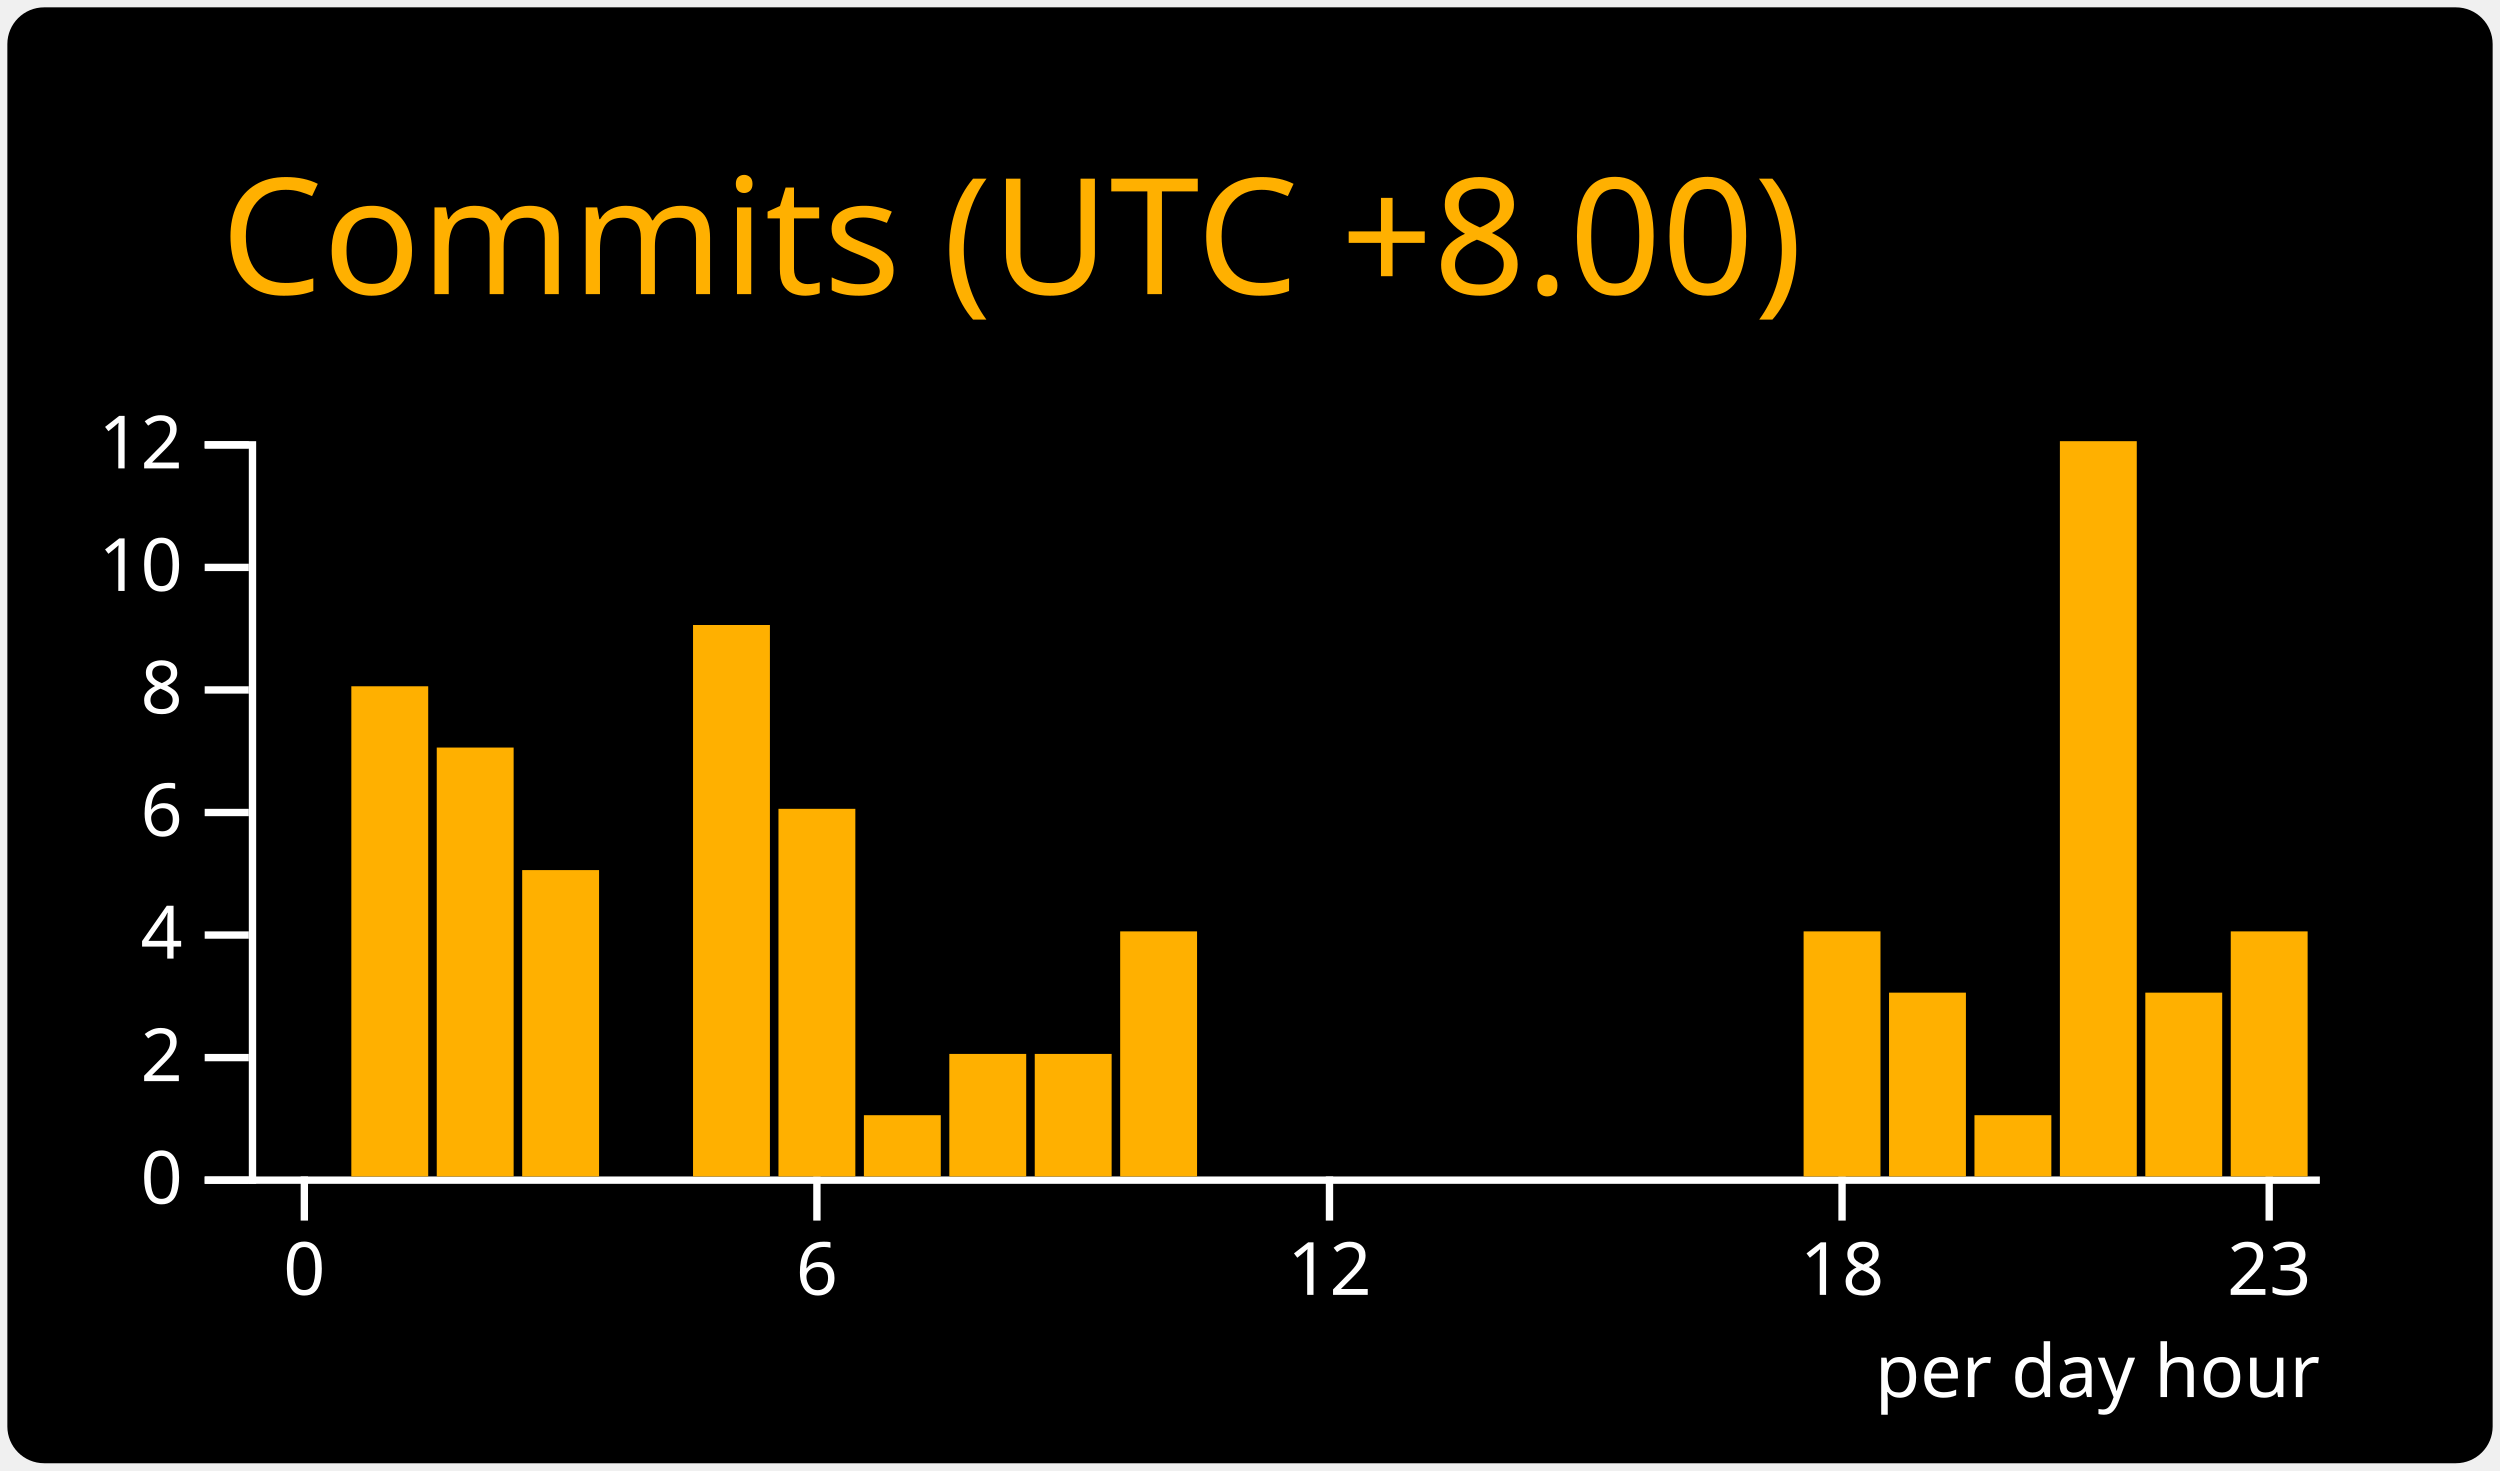
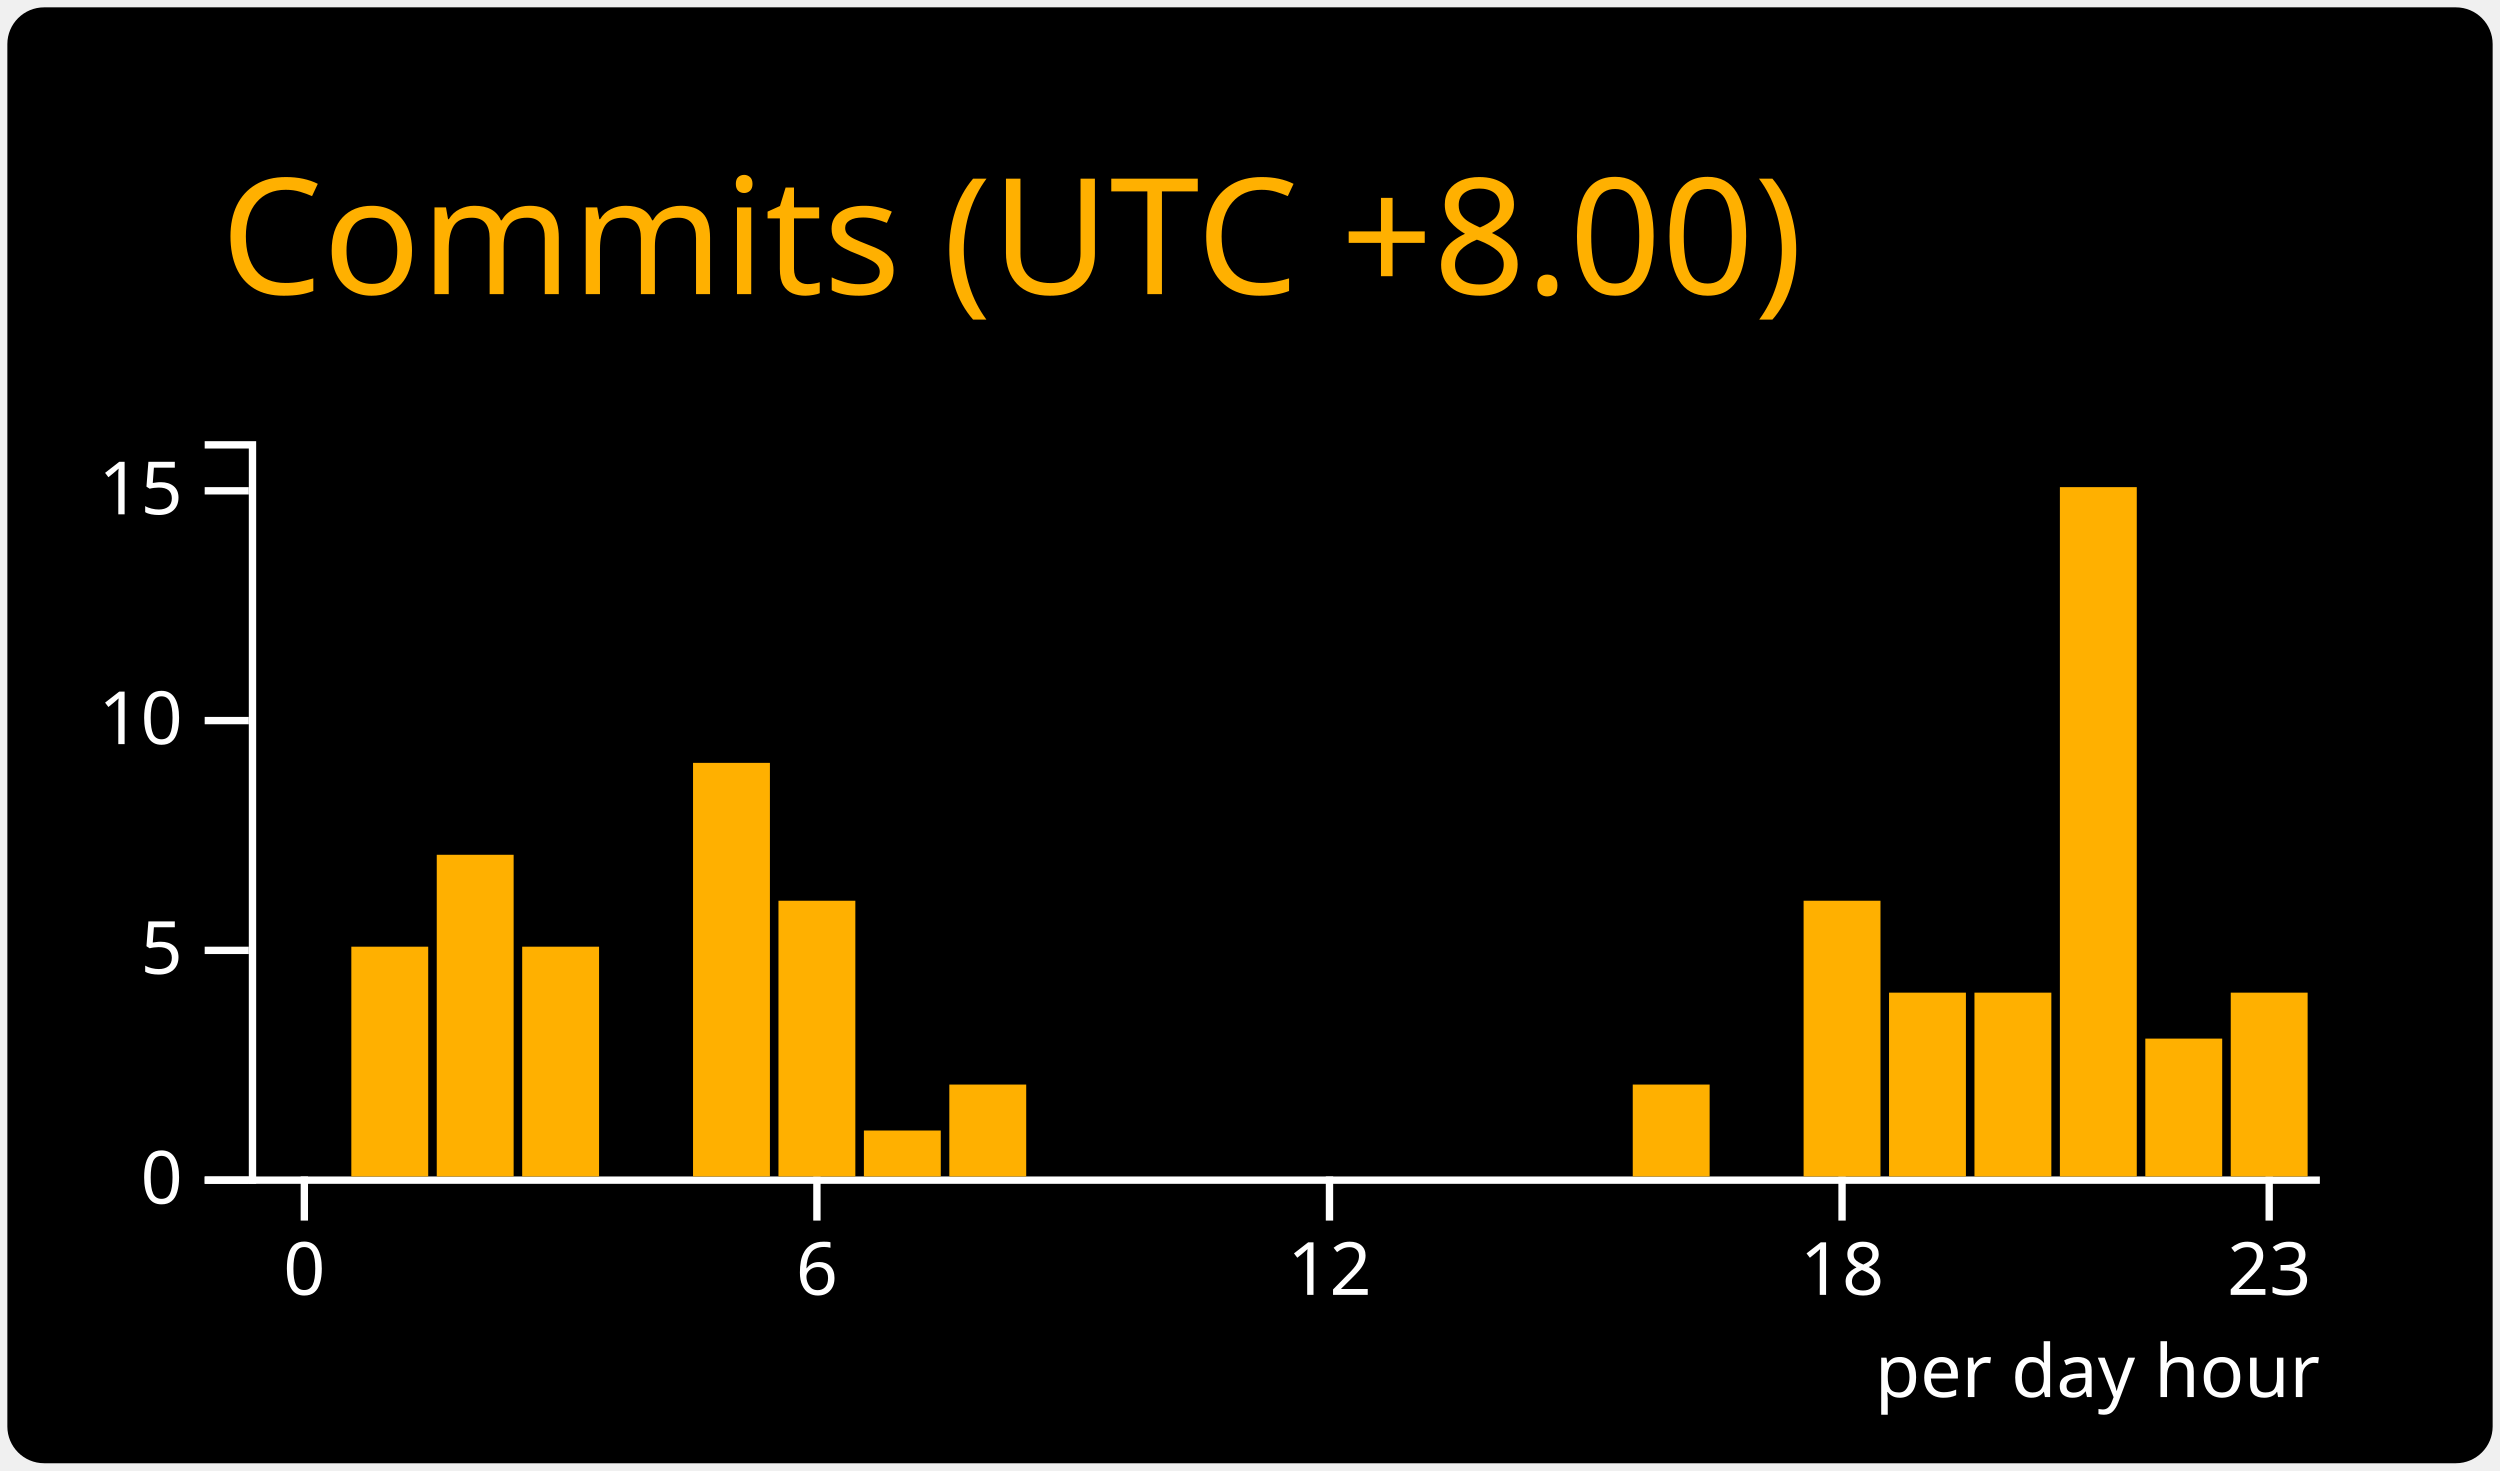
<svg xmlns="http://www.w3.org/2000/svg" width="340" height="200" viewBox="0 0 340 200">
  <style>* {
          font-family: 'Segoe UI', Ubuntu, "Helvetica Neue", Sans-Serif
        }</style>
  <rect x="1" y="1" rx="5" ry="5" height="99%" width="99.412%" stroke="#000000" stroke-width="1" fill="#000000" stroke-opacity="0" />
  <text x="30" y="40" style="font-size: 22px; fill: #ffb000;">Commits (UTC +8.00)</text>
  <g transform="translate(0,40)">
    <g color="#ffb000" transform="translate(35,20)">
      <g color="#ffffff" transform="translate(0,100)" fill="none" font-size="10" font-family="sans-serif" text-anchor="middle">
        <path class="domain" stroke="currentColor" d="M-1.162,0.5H280.5" />
        <g class="tick" opacity="1" transform="translate(6.390041,0)">
          <line stroke="currentColor" y2="6" />
          <text fill="currentColor" y="9" dy="0.71em">0</text>
        </g>
        <g class="tick" opacity="1" transform="translate(76.09959,0)">
          <line stroke="currentColor" y2="6" />
          <text fill="currentColor" y="9" dy="0.71em">6</text>
        </g>
        <g class="tick" opacity="1" transform="translate(145.8091,0)">
          <line stroke="currentColor" y2="6" />
          <text fill="currentColor" y="9" dy="0.71em">12</text>
        </g>
        <g class="tick" opacity="1" transform="translate(215.5187,0)">
          <line stroke="currentColor" y2="6" />
          <text fill="currentColor" y="9" dy="0.71em">18</text>
        </g>
        <g class="tick" opacity="1" transform="translate(273.61,0)">
          <line stroke="currentColor" y2="6" />
          <text fill="currentColor" y="9" dy="0.71em">23</text>
        </g>
      </g>
      <g color="#ffffff" transform="translate(-1.161826,0)" fill="none" font-size="10" font-family="sans-serif" text-anchor="end">
        <path class="domain" stroke="currentColor" d="M-6,100.5H0.5V0.5H-6" />
        <g class="tick" opacity="1" transform="translate(0,100.5)">
          <line stroke="currentColor" x2="-6" />
          <text fill="currentColor" x="-9" dy="0.32em">0</text>
        </g>
-         <g class="tick" opacity="1" transform="translate(0,83.83333)">
+         <g class="tick" opacity="1" transform="translate(0,69.25)">
          <line stroke="currentColor" x2="-6" />
-           <text fill="currentColor" x="-9" dy="0.32em">2</text>
+           <text fill="currentColor" x="-9" dy="0.32em">5</text>
        </g>
-         <g class="tick" opacity="1" transform="translate(0,67.16667)">
-           <line stroke="currentColor" x2="-6" />
-           <text fill="currentColor" x="-9" dy="0.32em">4</text>
-         </g>
-         <g class="tick" opacity="1" transform="translate(0,50.5)">
-           <line stroke="currentColor" x2="-6" />
-           <text fill="currentColor" x="-9" dy="0.32em">6</text>
-         </g>
-         <g class="tick" opacity="1" transform="translate(0,33.83333)">
-           <line stroke="currentColor" x2="-6" />
-           <text fill="currentColor" x="-9" dy="0.32em">8</text>
-         </g>
-         <g class="tick" opacity="1" transform="translate(0,17.16667)">
+         <g class="tick" opacity="1" transform="translate(0,38)">
          <line stroke="currentColor" x2="-6" />
          <text fill="currentColor" x="-9" dy="0.32em">10</text>
        </g>
-         <g class="tick" opacity="1" transform="translate(0,0.5)">
+         <g class="tick" opacity="1" transform="translate(0,6.75)">
          <line stroke="currentColor" x2="-6" />
-           <text fill="currentColor" x="-9" dy="0.32em">12</text>
+           <text fill="currentColor" x="-9" dy="0.32em">15</text>
        </g>
      </g>
      <rect class="bar" fill="#ffb000" x="1.162" y="100" width="10.456" height="0" />
-       <rect class="bar" fill="#ffb000" x="12.78" y="33.333" width="10.456" height="66.667" />
-       <rect class="bar" fill="#ffb000" x="24.398" y="41.667" width="10.456" height="58.333" />
-       <rect class="bar" fill="#ffb000" x="36.017" y="58.333" width="10.456" height="41.667" />
+       <rect class="bar" fill="#ffb000" x="12.78" y="68.75" width="10.456" height="31.25" />
+       <rect class="bar" fill="#ffb000" x="24.398" y="56.25" width="10.456" height="43.75" />
+       <rect class="bar" fill="#ffb000" x="36.017" y="68.75" width="10.456" height="31.25" />
      <rect class="bar" fill="#ffb000" x="47.635" y="100" width="10.456" height="0" />
-       <rect class="bar" fill="#ffb000" x="59.253" y="25" width="10.456" height="75" />
-       <rect class="bar" fill="#ffb000" x="70.871" y="50" width="10.456" height="50" />
-       <rect class="bar" fill="#ffb000" x="82.49" y="91.667" width="10.456" height="8.333" />
-       <rect class="bar" fill="#ffb000" x="94.108" y="83.333" width="10.456" height="16.667" />
-       <rect class="bar" fill="#ffb000" x="105.726" y="83.333" width="10.456" height="16.667" />
-       <rect class="bar" fill="#ffb000" x="117.344" y="66.667" width="10.456" height="33.333" />
+       <rect class="bar" fill="#ffb000" x="59.253" y="43.75" width="10.456" height="56.25" />
+       <rect class="bar" fill="#ffb000" x="70.871" y="62.5" width="10.456" height="37.5" />
+       <rect class="bar" fill="#ffb000" x="82.49" y="93.75" width="10.456" height="6.25" />
+       <rect class="bar" fill="#ffb000" x="94.108" y="87.5" width="10.456" height="12.5" />
+       <rect class="bar" fill="#ffb000" x="105.726" y="100" width="10.456" height="0" />
+       <rect class="bar" fill="#ffb000" x="117.344" y="100" width="10.456" height="0" />
      <rect class="bar" fill="#ffb000" x="128.963" y="100" width="10.456" height="0" />
      <rect class="bar" fill="#ffb000" x="140.581" y="100" width="10.456" height="0" />
      <rect class="bar" fill="#ffb000" x="152.199" y="100" width="10.456" height="0" />
      <rect class="bar" fill="#ffb000" x="163.817" y="100" width="10.456" height="0" />
      <rect class="bar" fill="#ffb000" x="175.436" y="100" width="10.456" height="0" />
-       <rect class="bar" fill="#ffb000" x="187.054" y="100" width="10.456" height="0" />
+       <rect class="bar" fill="#ffb000" x="187.054" y="87.5" width="10.456" height="12.5" />
      <rect class="bar" fill="#ffb000" x="198.672" y="100" width="10.456" height="0" />
-       <rect class="bar" fill="#ffb000" x="210.29" y="66.667" width="10.456" height="33.333" />
+       <rect class="bar" fill="#ffb000" x="210.29" y="62.5" width="10.456" height="37.5" />
      <rect class="bar" fill="#ffb000" x="221.909" y="75" width="10.456" height="25" />
-       <rect class="bar" fill="#ffb000" x="233.527" y="91.667" width="10.456" height="8.333" />
-       <rect class="bar" fill="#ffb000" x="245.145" y="0" width="10.456" height="100" />
-       <rect class="bar" fill="#ffb000" x="256.763" y="75" width="10.456" height="25" />
-       <rect class="bar" fill="#ffb000" x="268.382" y="66.667" width="10.456" height="33.333" />
+       <rect class="bar" fill="#ffb000" x="233.527" y="75" width="10.456" height="25" />
+       <rect class="bar" fill="#ffb000" x="245.145" y="6.25" width="10.456" height="93.75" />
+       <rect class="bar" fill="#ffb000" x="256.763" y="81.25" width="10.456" height="18.75" />
+       <rect class="bar" fill="#ffb000" x="268.382" y="75" width="10.456" height="25" />
      <g>
        <text y="130" x="220" style="fill: #ffffff; font-size: 10px;">per day hour</text>
      </g>
    </g>
  </g>
</svg>
